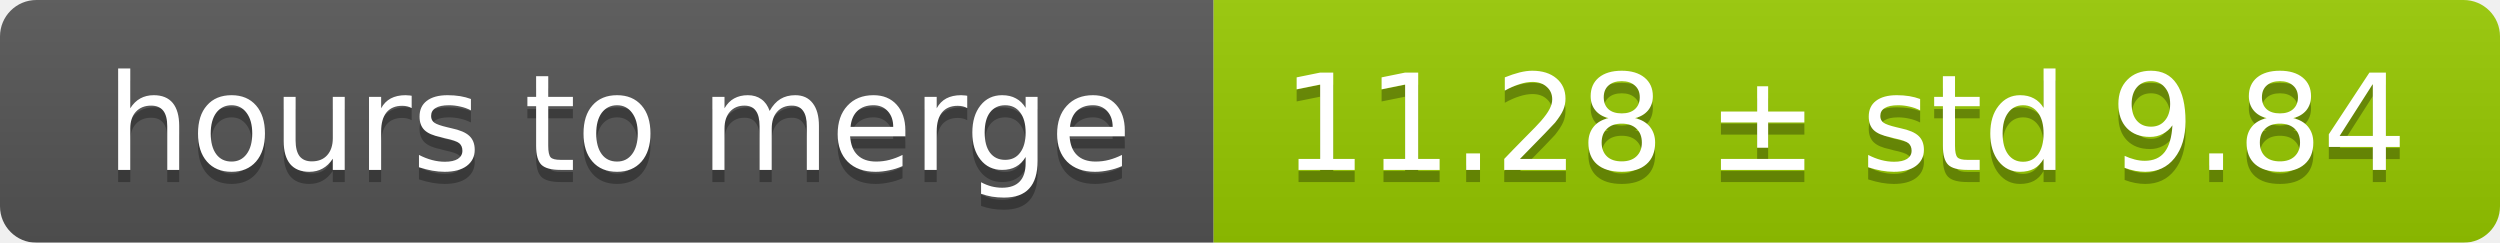
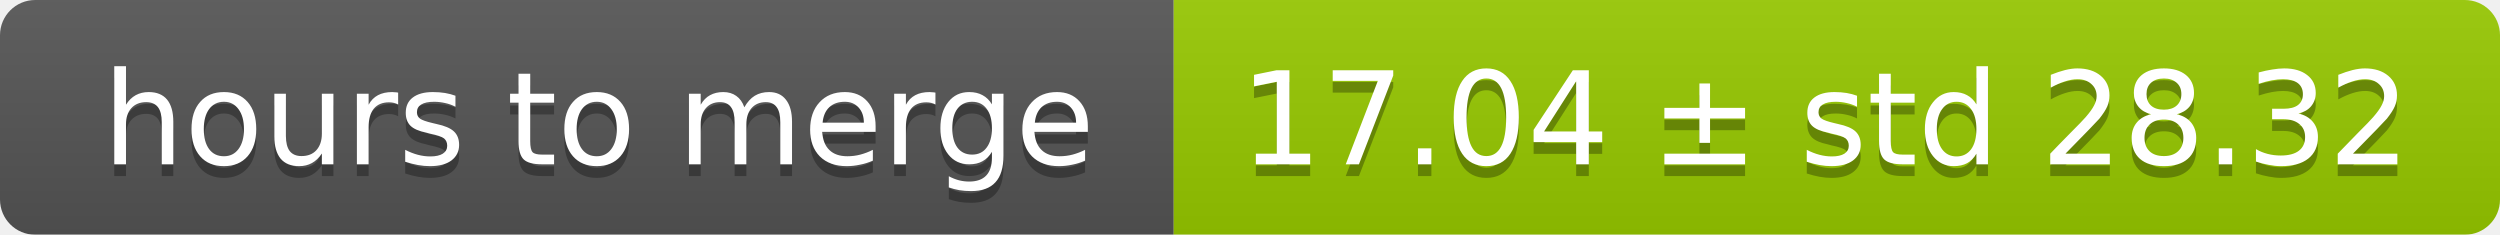
- <svg xmlns="http://www.w3.org/2000/svg" width="206" height="20">
+ <svg xmlns="http://www.w3.org/2000/svg" width="213" height="20">
  <linearGradient id="smooth" x2="0" y2="100%">
    <stop offset="0" stop-color="#bbb" stop-opacity=".1" />
    <stop offset="1" stop-opacity=".1" />
  </linearGradient>
  <mask id="round">
-     <rect width="206" height="20" rx="3" fill="#fff" />
+     <rect width="213" height="20" rx="3" fill="#fff" />
  </mask>
  <g mask="url(#round)">
    <rect width="100" height="20" fill="#555" />
-     <rect x="100" width="106" height="20" fill="#97ca00" />
-     <rect width="206" height="20" fill="url(#smooth)" />
+     <rect x="100" width="113" height="20" fill="#97ca00" />
+     <rect width="213" height="20" fill="url(#smooth)" />
  </g>
  <g fill="#fff" text-anchor="middle" font-family="DejaVu Sans,Verdana,Geneva,sans-serif" font-size="11">
    <text x="51" y="15" fill="#010101" fill-opacity=".3">hours to merge</text>
    <text x="51" y="14">hours to merge</text>
-     <text x="152" y="15" fill="#010101" fill-opacity=".3">11.28 ± std 9.84</text>
-     <text x="152" y="14">11.28 ± std 9.84</text>
+     <text x="155.5" y="15" fill="#010101" fill-opacity=".3">17.04 ± std 28.32</text>
+     <text x="155.5" y="14">17.04 ± std 28.32</text>
  </g>
</svg>
